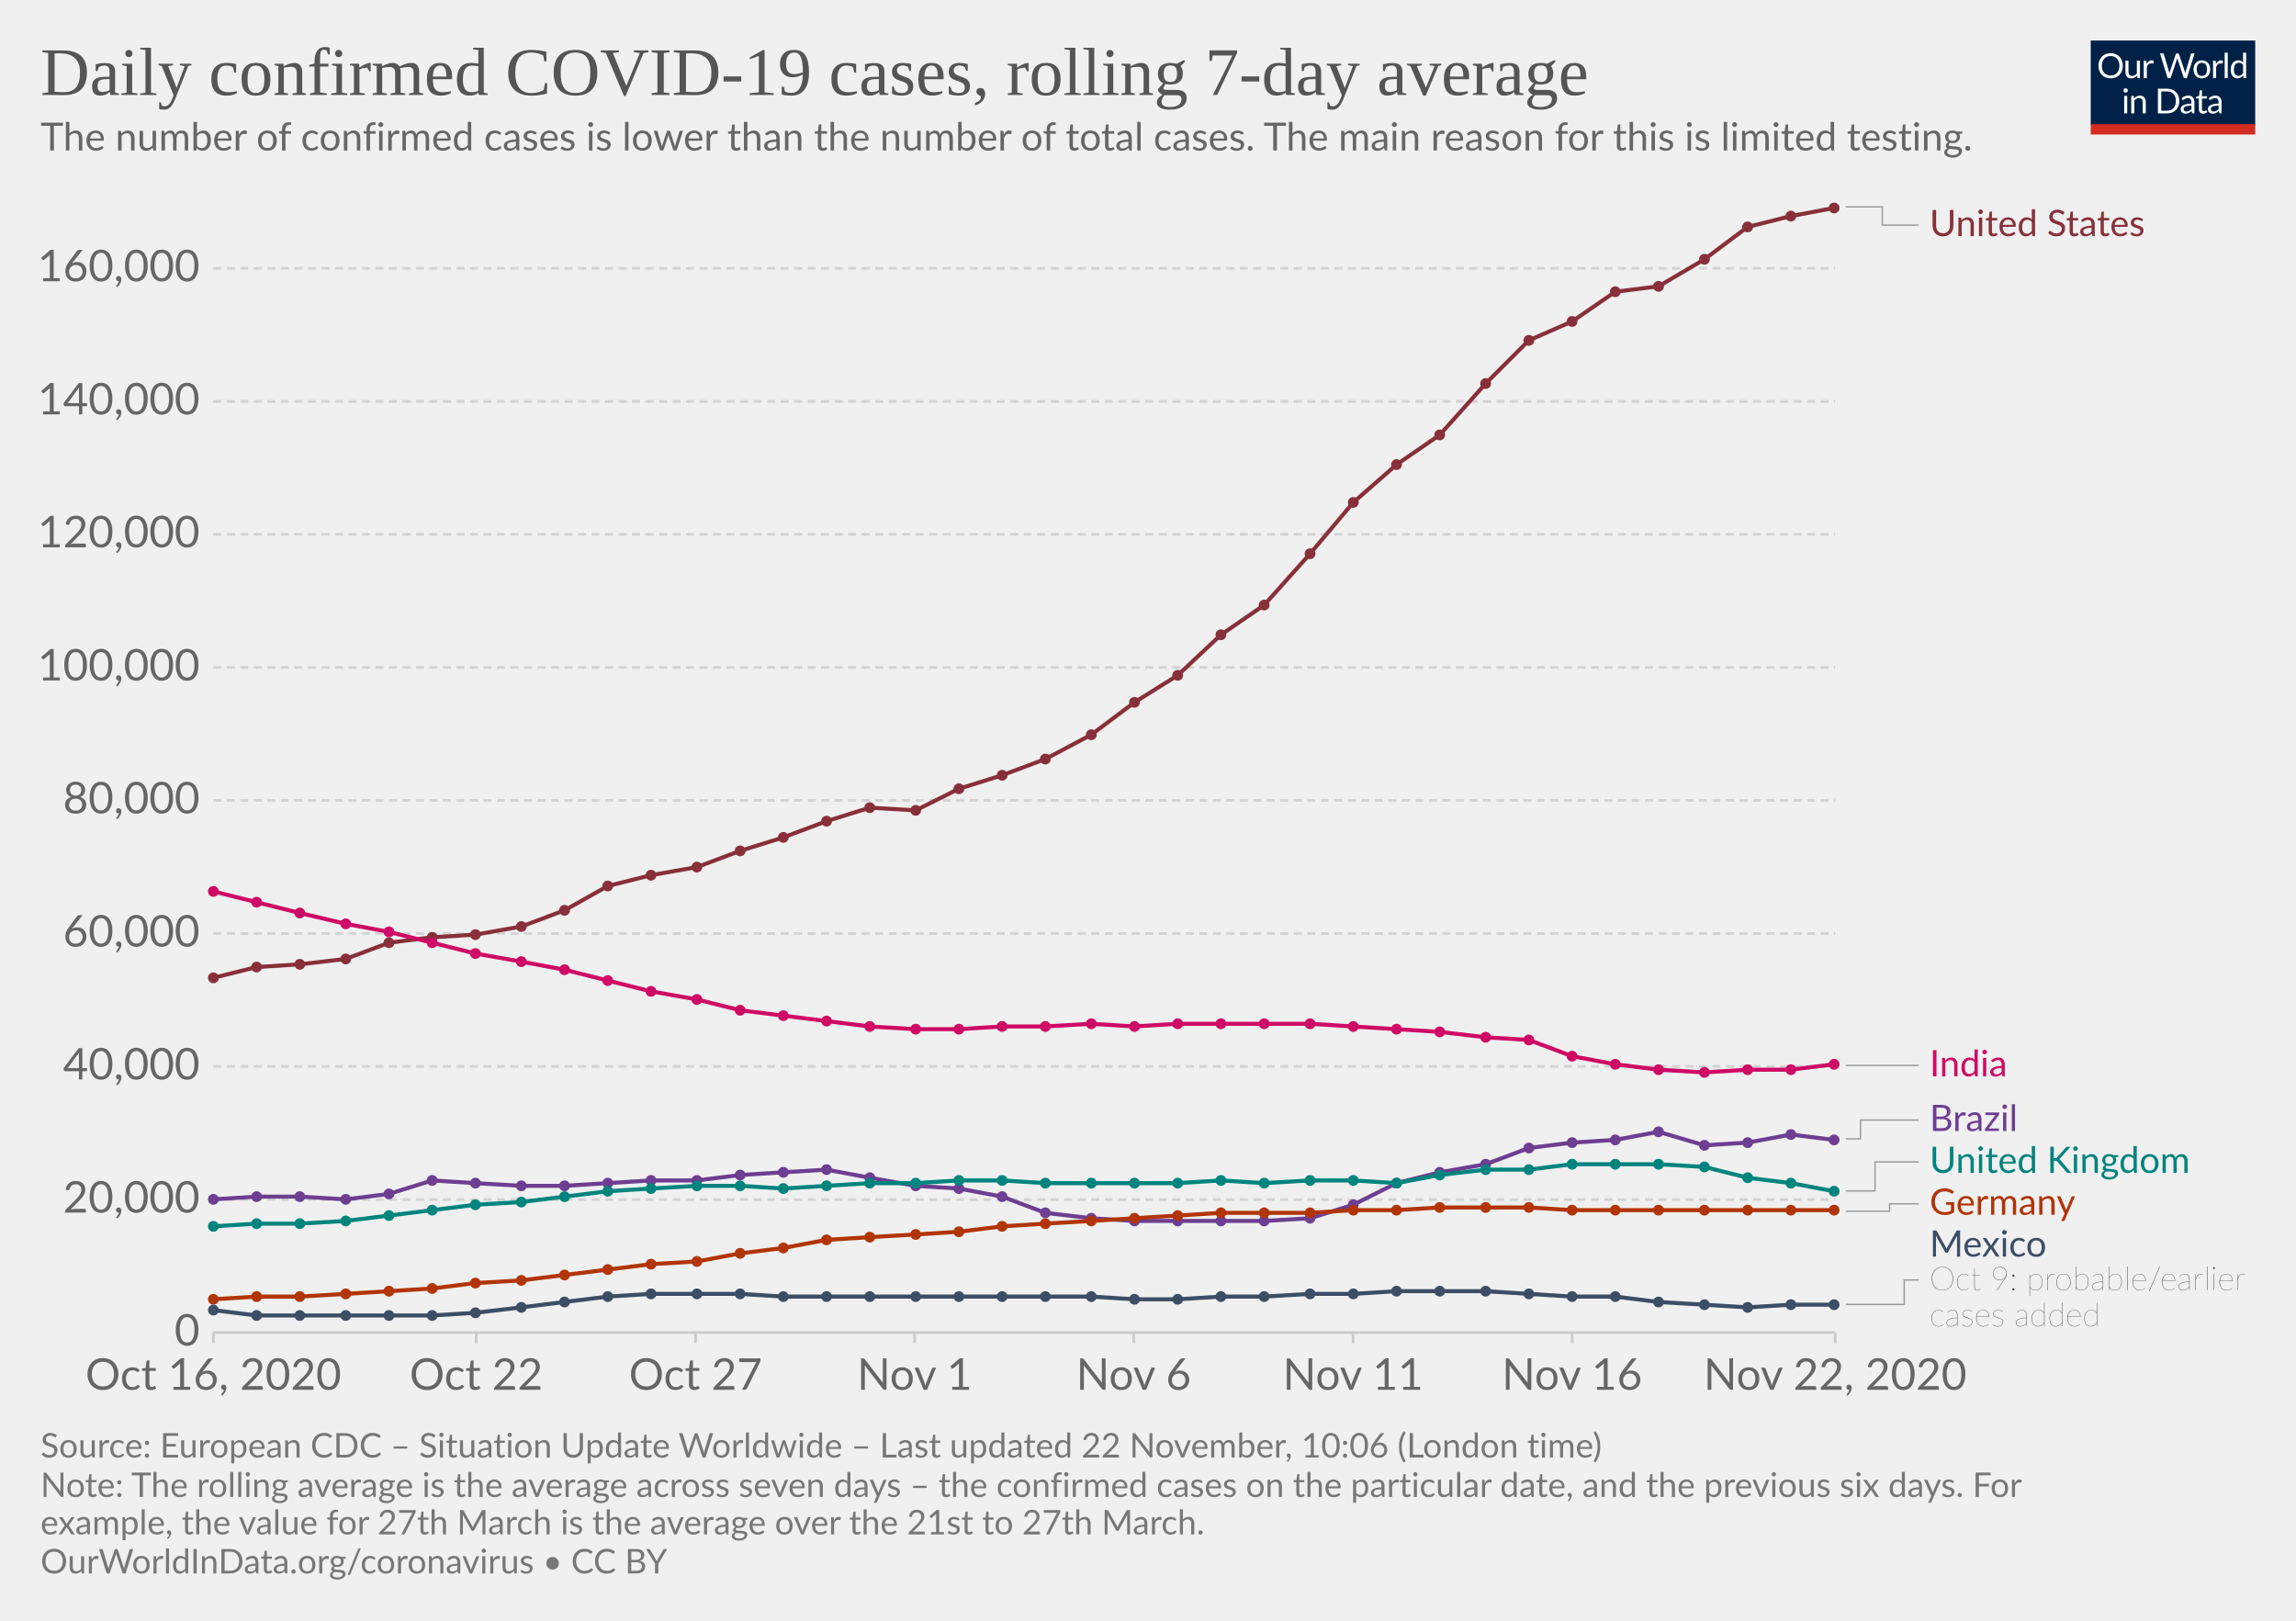
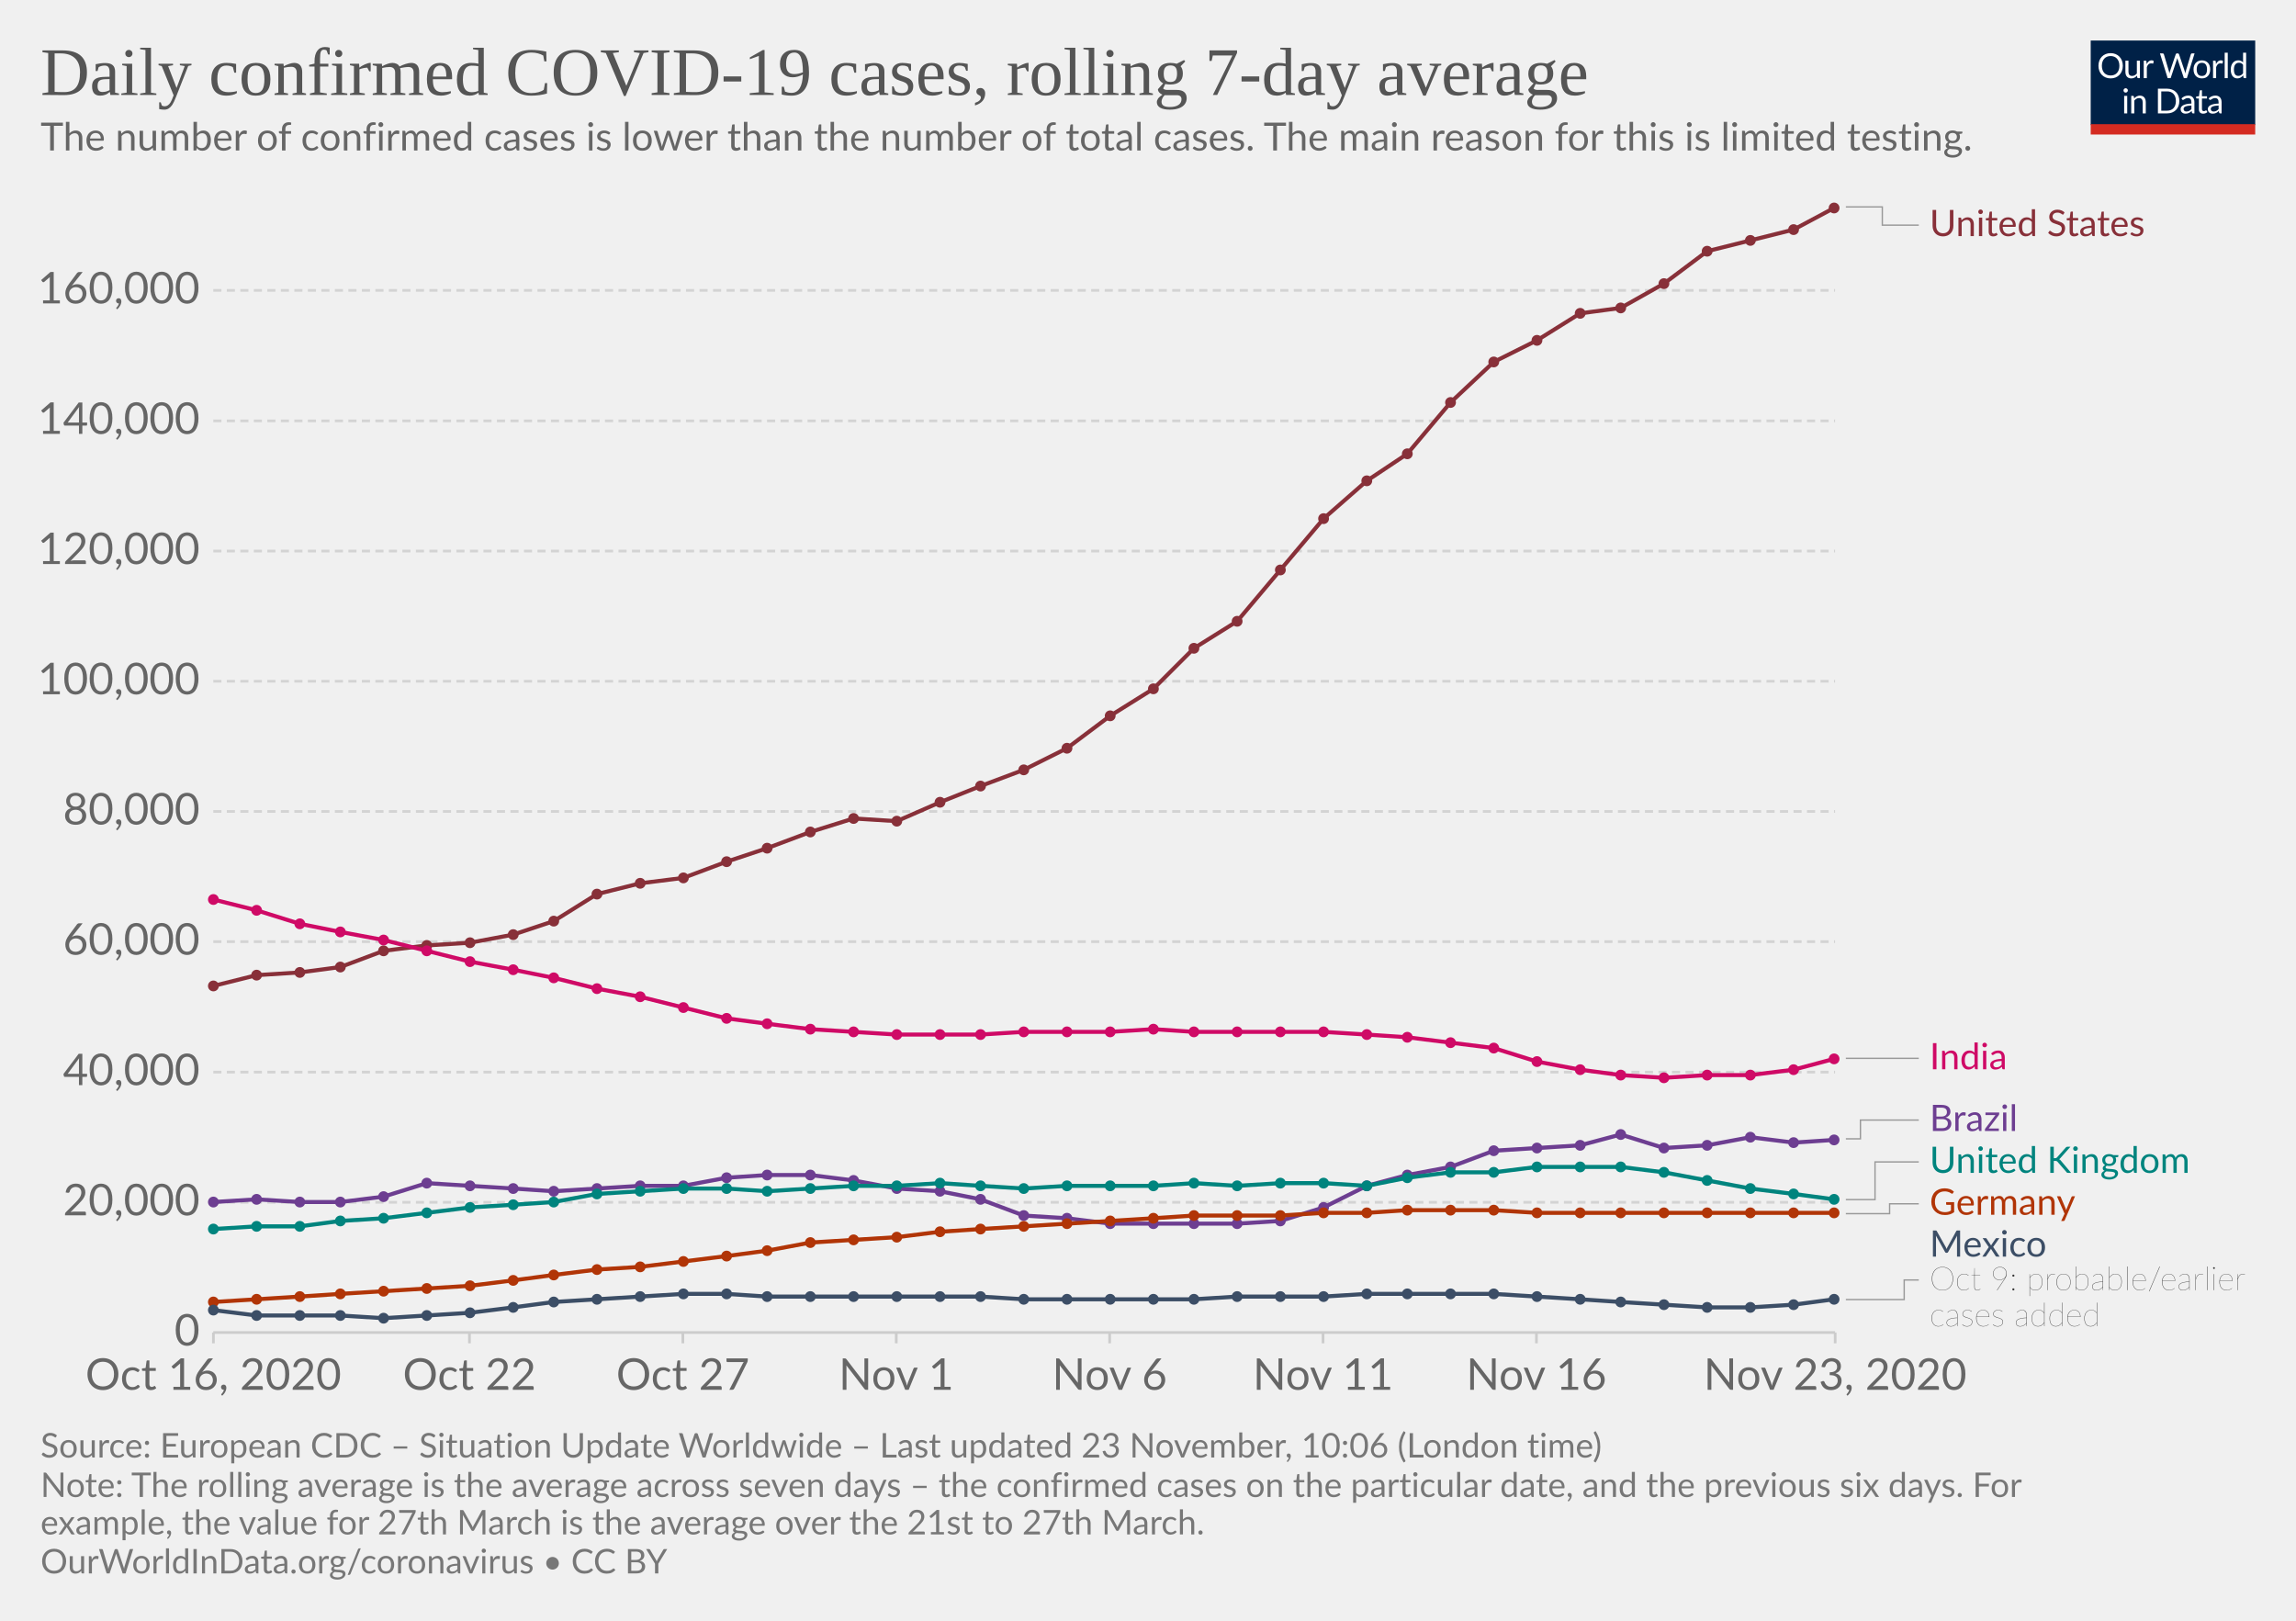
<svg xmlns="http://www.w3.org/2000/svg" version="1.1" style="background-color:#fff;-webkit-font-smoothing:antialiased" width="850" height="600" viewBox="0 0 850 600" font-family="Lato,'Helvetica Neue',Helvetica,Arial,sans-serif" font-size="18" text-rendering="optimizeLegibility">
  <g class="HeaderView">
    <g transform="matrix(.29 0 0 .29 774 15)">
      <svg width="210" height="120" viewBox="0 0 210 120" fill="none">
        <g clip-path="url(#clip0)">
          <path d="M0 0h210v107.89H0V0z" fill="#002147" />
          <path d="M40.98 32.25c0 2.36-.38 4.53-1.12 6.51a14.26 14.26 0 01-8.1 8.4c-1.9.78-4.02 1.17-6.34 1.17a16.6 16.6 0 01-6.33-1.17 14.31 14.31 0 01-8.08-8.4 18.29 18.29 0 01-1.12-6.51c0-2.36.38-4.53 1.12-6.5a14.32 14.32 0 018.07-8.44c1.92-.8 4.03-1.19 6.34-1.19 2.32 0 4.43.4 6.34 1.19 1.92.8 3.56 1.9 4.93 3.34a14.87 14.87 0 013.17 5.1 18.1 18.1 0 011.12 6.5zm-4.38 0c0-1.94-.26-3.68-.8-5.22a10.91 10.91 0 00-2.24-3.89 9.68 9.68 0 00-3.52-2.46 11.95 11.95 0 00-4.62-.86c-1.68 0-3.21.28-4.6.86a9.88 9.88 0 00-3.54 2.46 10.91 10.91 0 00-2.24 3.9c-.53 1.53-.8 3.27-.8 5.2 0 1.94.27 3.68.8 5.22a11.17 11.17 0 002.24 3.9 10.01 10.01 0 003.55 2.44c1.38.56 2.9.83 4.6.83 1.7 0 3.24-.27 4.61-.83a9.8 9.8 0 003.52-2.44 11.17 11.17 0 002.25-3.9c.53-1.54.8-3.28.8-5.21zm26.22-6.54V48H60.5c-.56 0-.9-.27-1.05-.81l-.31-2.4a12.45 12.45 0 01-3.26 2.6c-1.2.64-2.58.96-4.13.96-1.22 0-2.3-.2-3.24-.6a6.52 6.52 0 01-2.33-1.7 7.37 7.37 0 01-1.43-2.67c-.3-1.04-.46-2.2-.46-3.45V25.7h3.91v14.22c0 1.68.38 2.99 1.15 3.91.77.93 1.96 1.39 3.54 1.39 1.16 0 2.24-.27 3.23-.82a10.42 10.42 0 002.8-2.28V25.7h3.91zm8.61 4.47a9.94 9.94 0 012.6-3.56 5.64 5.64 0 013.76-1.3c.47 0 .92.05 1.34.15.44.1.83.27 1.17.49l-.3 2.92c-.09.37-.3.55-.66.55-.2 0-.5-.04-.9-.13a6.21 6.21 0 00-3.24.18c-.54.2-1.03.5-1.47.92-.42.4-.81.9-1.17 1.5-.33.58-.64 1.26-.92 2.02V48H67.7V25.71h2.25c.42 0 .72.08.88.25.16.16.27.44.33.83l.26 3.39zm61.16-13.7L122.75 48h-3.82l-7.99-24.05a21.95 21.95 0 01-.42-1.58 38.36 38.36 0 01-.44 1.58L102.05 48h-3.83L88.4 16.47h3.54c.38 0 .7.1.95.29.26.2.43.43.5.73l6.52 21.9c.1.4.2.83.28 1.28.1.46.2.94.29 1.46l.3-1.46c.12-.47.25-.9.38-1.27l7.41-21.91c.1-.25.26-.48.51-.69.27-.22.58-.33.95-.33h1.23c.38 0 .69.1.92.29.24.2.41.43.53.73l7.4 21.9a28.4 28.4 0 01.68 2.62 29.52 29.52 0 01.52-2.61l6.54-21.91c.07-.27.23-.5.48-.7.27-.21.58-.32.95-.32h3.32zm9.35 8.88c1.63 0 3.1.27 4.4.82a9.43 9.43 0 015.46 5.94c.5 1.4.74 2.98.74 4.73 0 1.76-.25 3.34-.74 4.75a9.43 9.43 0 01-5.46 5.92c-1.3.52-2.77.79-4.4.79-1.64 0-3.12-.27-4.44-.8a9.42 9.42 0 01-3.35-2.3c-.92-1-1.63-2.2-2.13-3.61-.49-1.41-.73-3-.73-4.75s.24-3.33.73-4.73c.5-1.43 1.2-2.64 2.13-3.63a9.4 9.4 0 013.35-2.31c1.32-.55 2.8-.82 4.44-.82zm0 19.89c2.2 0 3.84-.73 4.93-2.2 1.08-1.48 1.63-3.54 1.63-6.18 0-2.66-.55-4.72-1.63-6.2-1.09-1.49-2.73-2.23-4.93-2.23-1.12 0-2.09.2-2.93.57a5.7 5.7 0 00-2.06 1.65 7.5 7.5 0 00-1.24 2.67c-.26 1.04-.4 2.22-.4 3.54 0 2.64.55 4.7 1.64 6.18 1.1 1.47 2.76 2.2 4.99 2.2zm17.97-15.07a9.94 9.94 0 012.6-3.56 5.64 5.64 0 013.76-1.3c.47 0 .91.05 1.34.15.44.1.83.27 1.16.49l-.28 2.92c-.09.37-.31.55-.66.55-.2 0-.5-.04-.9-.13a6.2 6.2 0 00-3.24.18c-.54.2-1.03.5-1.47.92-.43.4-.82.9-1.17 1.5a13.1 13.1 0 00-.92 2.02V48h-3.94V25.71h2.24c.43 0 .72.08.88.25.17.16.28.44.33.83l.27 3.39zm15.04-14.59V48h-3.92V15.6h3.92zm19.55 15.43a6.22 6.22 0 00-2.38-2.05 6.7 6.7 0 00-2.86-.6c-2.07 0-3.66.75-4.77 2.23-1.12 1.48-1.68 3.6-1.68 6.33 0 1.46.13 2.7.38 3.74a7.29 7.29 0 001.1 2.56 4.35 4.35 0 001.78 1.45c.7.3 1.5.46 2.4.46 1.29 0 2.41-.3 3.36-.88a9.6 9.6 0 002.67-2.49V31.02zm3.91-15.43V48h-2.33c-.56 0-.9-.27-1.06-.81l-.35-2.71a12.13 12.13 0 01-3.25 2.77 8.28 8.28 0 01-4.23 1.06 7.31 7.31 0 01-6.14-2.9c-.73-.96-1.3-2.15-1.69-3.57a18.35 18.35 0 01.07-9.48 11.29 11.29 0 011.89-3.7 8.7 8.7 0 017.06-3.34 7.96 7.96 0 016.12 2.62V15.59h3.91zM46.61 70.71V93H42.7V70.71h3.91zm.84-7c0 .39-.08.75-.24 1.09a2.81 2.81 0 01-1.52 1.47 2.67 2.67 0 01-2.16 0 2.9 2.9 0 01-1.45-1.47 2.67 2.67 0 010-2.16c.15-.35.35-.65.6-.9.25-.27.53-.47.85-.62a2.67 2.67 0 012.16 0c.35.15.65.35.9.62.27.25.47.55.62.9.16.34.24.7.24 1.08zm7.97 10.24c.49-.54 1-1.04 1.54-1.48a9.85 9.85 0 013.66-1.84 8.96 8.96 0 015.43.35c.94.4 1.72.97 2.33 1.71a7.36 7.36 0 011.43 2.67c.32 1.04.49 2.19.49 3.45V93h-3.94V78.81c0-1.69-.4-3-1.17-3.92-.76-.93-1.93-1.4-3.5-1.4a6.6 6.6 0 00-3.25.83c-1 .56-1.92 1.31-2.77 2.27V93h-3.94V70.71h2.35c.56 0 .9.28 1.04.82l.3 2.42zm57.7 3.3c0 2.36-.37 4.5-1.11 6.44a14.3 14.3 0 01-3.17 4.98 14.1 14.1 0 01-4.93 3.2c-1.9.76-4.02 1.13-6.33 1.13H85.8V61.47h11.77c2.31 0 4.42.39 6.33 1.15a13.8 13.8 0 018.1 8.18 17.75 17.75 0 011.12 6.45zm-4.37 0c0-1.94-.26-3.67-.8-5.2a10.94 10.94 0 00-2.23-3.87 9.57 9.57 0 00-3.53-2.42 12.23 12.23 0 00-4.61-.83h-7.5v24.62h7.5c1.7 0 3.24-.28 4.61-.84a9.7 9.7 0 003.53-2.4 10.94 10.94 0 002.24-3.87c.53-1.53.8-3.26.8-5.2zm19.8 5.72c-1.8.06-3.34.2-4.62.44-1.26.22-2.3.51-3.1.88-.8.36-1.37.8-1.74 1.3-.35.5-.53 1.05-.53 1.67 0 .58.1 1.1.3 1.52a3 3 0 00.76 1.05c.34.27.73.46 1.17.6.45.11.94.17 1.45.17a7.28 7.28 0 003.5-.81 11.95 11.95 0 002.82-2.2v-4.62zm-12.65-9.11a12.73 12.73 0 013.98-2.66c1.43-.59 3-.88 4.73-.88 1.25 0 2.36.2 3.33.61a6.81 6.81 0 013.94 4.38c.33 1.04.5 2.19.5 3.43V93h-1.74a1.8 1.8 0 01-.88-.18c-.2-.13-.36-.38-.48-.74l-.44-2.12c-.59.55-1.16 1.03-1.72 1.46a9.48 9.48 0 01-3.74 1.7c-.69.15-1.46.23-2.3.23-.87 0-1.69-.12-2.45-.35a5.34 5.34 0 01-3.34-2.93 6.64 6.64 0 01-.49-2.64c0-.88.25-1.72.73-2.53a6.33 6.33 0 012.35-2.17c1.09-.63 2.5-1.15 4.25-1.54 1.75-.41 3.89-.65 6.42-.7v-1.75c0-1.73-.37-3.03-1.12-3.91-.75-.9-1.84-1.34-3.28-1.34-.97 0-1.78.12-2.44.37-.64.23-1.2.5-1.7.81l-1.23.82c-.33.23-.67.35-1 .35-.27 0-.5-.07-.69-.2a2.1 2.1 0 01-.48-.53l-.7-1.25zm27.67 19.5c-1.76 0-3.12-.5-4.07-1.48-.94-.98-1.41-2.4-1.41-4.25V74h-2.68a.9.9 0 01-.6-.2c-.16-.14-.24-.36-.24-.66v-1.56l3.65-.46.9-6.89a.9.9 0 01.29-.52.88.88 0 01.62-.22H142v7.67h6.44V74H142v13.38c0 .94.22 1.63.68 2.09.45.45 1.04.68 1.76.68a3.21 3.21 0 001.85-.53l.55-.35c.16-.12.3-.18.41-.18.2 0 .4.13.55.38l1.15 1.87a7.45 7.45 0 01-2.44 1.5c-.96.35-1.94.52-2.95.52zm19.68-10.4c-1.8.07-3.34.21-4.62.45-1.26.22-2.3.51-3.1.88-.8.36-1.37.8-1.74 1.3-.35.5-.53 1.05-.53 1.67 0 .58.1 1.1.3 1.52.18.42.44.77.76 1.05.34.27.73.46 1.17.6.45.11.94.17 1.45.17a7.3 7.3 0 003.5-.81 12.04 12.04 0 002.82-2.2v-4.62zm-12.65-9.1a12.72 12.72 0 013.99-2.66c1.42-.59 3-.88 4.72-.88 1.25 0 2.36.2 3.33.61a6.81 6.81 0 013.94 4.38c.33 1.04.5 2.19.5 3.43V93h-1.74a1.8 1.8 0 01-.88-.18c-.2-.13-.36-.38-.48-.74l-.44-2.12c-.59.55-1.16 1.03-1.72 1.46a9.48 9.48 0 01-3.74 1.7c-.69.15-1.46.23-2.3.23-.87 0-1.69-.12-2.45-.35a5.33 5.33 0 01-3.34-2.93 6.62 6.62 0 01-.49-2.64c0-.88.25-1.72.73-2.53a6.33 6.33 0 012.35-2.17c1.09-.63 2.5-1.15 4.25-1.54a31.2 31.2 0 016.42-.7v-1.75c0-1.73-.37-3.03-1.12-3.91-.75-.9-1.84-1.34-3.28-1.34-.97 0-1.78.12-2.44.37-.64.23-1.2.5-1.7.81-.46.3-.87.57-1.22.82-.34.23-.68.35-1.02.35-.26 0-.49-.07-.68-.2a1.88 1.88 0 01-.48-.53l-.7-1.25z" fill="#fff" />
          <path fill="#D42B21" d="M0 106.79h210V120H0z" />
        </g>
        <defs>
          <clipPath id="clip0">
            <path fill="#fff" d="M0 0h210v120H0z" />
          </clipPath>
        </defs>
      </svg>
    </g>
    <a href="https://ourworldindata.org/grapher/daily-covid-cases-7-day?tab=chart&amp;stackMode=absolute&amp;time=2020-10-16..latest&amp;region=World" target="_blank" rel="noopener" font-family="&quot;Playfair Display&quot;,Georgia,&quot;Times New Roman&quot;,serif">
      <text font-size="25.2" x="15" y="35.2" fill="#555">
        <tspan x="15" y="35.16">Daily confirmed COVID-19 cases, rolling 7-day average</tspan>
      </text>
    </a>
    <text font-size="14.4" x="15" y="55.7" fill="#666">
      <tspan x="15" y="55.72">The number of confirmed cases is lower than the number of total cases. The main reason for this is limited testing.</tspan>
    </text>
  </g>
  <g class="LineChart">
    <defs>
      <clipPath id="a">
        <path d="M68.97 0h830v875.8h-830z" />
      </clipPath>
    </defs>
    <g class="DualAxisView">
      <g class="HorizontalAxis">
-         <path stroke="#ccc" d="M79 493.3v4M176.3 493.3v4M257.5 493.3v4M338.6 493.3v4M419.7 493.3v4M500.9 493.3v4M582 493.3v4M679.4 493.3v4" />
+         <path stroke="#ccc" d="M79 493.3v4M173.8 493.3v4M252.8 493.3v4M331.8 493.3v4M410.8 493.3v4M489.8 493.3v4M568.8 493.3v4M679.4 493.3v4" />
        <text x="79" y="514.5" fill="#666" text-anchor="middle" font-size="16.2">Oct 16, 2020</text>
-         <text x="176.3" y="514.5" fill="#666" text-anchor="middle" font-size="16.2">Oct 22</text>
-         <text x="257.5" y="514.5" fill="#666" text-anchor="middle" font-size="16.2">Oct 27</text>
-         <text x="338.6" y="514.5" fill="#666" text-anchor="middle" font-size="16.2">Nov 1</text>
-         <text x="419.7" y="514.5" fill="#666" text-anchor="middle" font-size="16.2">Nov 6</text>
-         <text x="500.9" y="514.5" fill="#666" text-anchor="middle" font-size="16.2">Nov 11</text>
-         <text x="582" y="514.5" fill="#666" text-anchor="middle" font-size="16.2">Nov 16</text>
-         <text x="679.4" y="514.5" fill="#666" text-anchor="middle" font-size="16.2">Nov 22, 2020</text>
+         <text x="173.8" y="514.5" fill="#666" text-anchor="middle" font-size="16.2">Oct 22</text>
+         <text x="252.8" y="514.5" fill="#666" text-anchor="middle" font-size="16.2">Oct 27</text>
+         <text x="331.8" y="514.5" fill="#666" text-anchor="middle" font-size="16.2">Nov 1</text>
+         <text x="410.8" y="514.5" fill="#666" text-anchor="middle" font-size="16.2">Nov 6</text>
+         <text x="489.8" y="514.5" fill="#666" text-anchor="middle" font-size="16.2">Nov 11</text>
+         <text x="568.8" y="514.5" fill="#666" text-anchor="middle" font-size="16.2">Nov 16</text>
+         <text x="679.4" y="514.5" fill="#666" text-anchor="middle" font-size="16.2">Nov 23, 2020</text>
      </g>
      <g class="VerticalAxis" fill="#666" dominant-baseline="middle" text-anchor="end" font-size="16.2">
        <text x="73.97" y="493.3">0</text>
-         <text x="73.97" y="444.1">20,000</text>
-         <text x="73.97" y="394.8">40,000</text>
-         <text x="73.97" y="345.6">60,000</text>
-         <text x="73.97" y="296.3">80,000</text>
-         <text x="73.97" y="247.1">100,000</text>
-         <text x="73.97" y="197.8">120,000</text>
-         <text x="73.97" y="148.6">140,000</text>
-         <text x="73.97" y="99.3">160,000</text>
+         <text x="73.97" y="445.1">20,000</text>
+         <text x="73.97" y="396.9">40,000</text>
+         <text x="73.97" y="348.6">60,000</text>
+         <text x="73.97" y="300.4">80,000</text>
+         <text x="73.97" y="252.2">100,000</text>
+         <text x="73.97" y="204">120,000</text>
+         <text x="73.97" y="155.8">140,000</text>
+         <text x="73.97" y="107.5">160,000</text>
      </g>
      <g class="AxisGridLines horizontalLines">
        <path stroke="#ccc" d="M78.97 493.3h600.38" />
-         <path stroke="#d3d3d3" stroke-dasharray="3,2" d="M78.97 444.1h600.38M78.97 394.8h600.38M78.97 345.6h600.38M78.97 296.3h600.38M78.97 247.1h600.38M78.97 197.8h600.38M78.97 148.6h600.38M78.97 99.3h600.38" />
+         <path stroke="#d3d3d3" stroke-dasharray="3,2" d="M78.97 445.1h600.38M78.97 396.9h600.38M78.97 348.6h600.38M78.97 300.4h600.38M78.97 252.2h600.38M78.97 204h600.38M78.97 155.8h600.38M78.97 107.5h600.38" />
      </g>
    </g>
    <g clip-path="url(#a)">
      <g class="LineLabels" cursor="pointer">
        <g class="legendMark">
          <g class="indicator">
            <path d="M683.35 76.6h13.5v6.75h13.5" stroke="#999" stroke-width=".5" fill="none" />
          </g>
          <text font-size="13.5" x="714.4" y="87.4" fill="#883039">
            <tspan x="714.35" y="87.4">United States</tspan>
          </text>
        </g>
        <g class="legendMark">
          <g class="indicator">
-             <path d="M683.35 394.4h13.5v0h13.5" stroke="#999" stroke-width=".5" fill="none" />
-           </g>
-           <text font-size="13.5" x="714.4" y="398.4" fill="#CF0A66">
-             <tspan x="714.35" y="398.45">India</tspan>
+             <path d="M683.35 391.8h13.5v0h13.5" stroke="#999" stroke-width=".5" fill="none" />
+           </g>
+           <text font-size="13.5" x="714.4" y="395.9" fill="#CF0A66">
+             <tspan x="714.35" y="395.85">India</tspan>
          </text>
        </g>
        <g class="legendMark">
          <g class="indicator">
            <path d="M683.35 421.6h5.4v-6.95h21.6" stroke="#999" stroke-width=".5" fill="none" />
          </g>
          <text font-size="13.5" x="714.4" y="418.7" fill="#6D3E91">
            <tspan x="714.35" y="418.7">Brazil</tspan>
          </text>
        </g>
        <g class="legendMark">
          <g class="indicator">
-             <path d="M683.35 440.9h10.8v-10.75h16.2" stroke="#999" stroke-width=".5" fill="none" />
+             <path d="M683.35 444.1h10.8v-13.95h16.2" stroke="#999" stroke-width=".5" fill="none" />
          </g>
          <text font-size="13.5" x="714.4" y="434.2" fill="#00847E">
            <tspan x="714.35" y="434.2">United Kingdom</tspan>
          </text>
        </g>
        <g class="legendMark">
          <g class="indicator">
-             <path d="M683.35 448.4h16.2v-2.75h10.8" stroke="#999" stroke-width=".5" fill="none" />
+             <path d="M683.35 449.3h16.2v-3.65h10.8" stroke="#999" stroke-width=".5" fill="none" />
          </g>
          <text font-size="13.5" x="714.4" y="449.7" fill="#B13507">
            <tspan x="714.35" y="449.7">Germany</tspan>
          </text>
        </g>
        <g class="legendMark">
          <g class="indicator">
-             <path d="M683.35 482.9h21.6v-9.05h5.4" stroke="#999" stroke-width=".5" fill="none" />
+             <path d="M683.35 481.1h21.6v-7.25h5.4" stroke="#999" stroke-width=".5" fill="none" />
          </g>
          <text font-size="13.5" x="714.4" y="465.2" fill="#3C4E66">
            <tspan x="714.35" y="465.2">Mexico</tspan>
          </text>
          <text font-size="12.15" x="714.4" y="477.6" fill="#333" class="textAnnotation" font-weight="lighter">
            <tspan x="714.35" y="477.62">Oct 9: probable/earlier</tspan>
            <tspan x="714.35" y="490.98">cases added</tspan>
          </text>
        </g>
      </g>
      <g class="Lines">
        <g class="key-United-States_0">
-           <path stroke="#883039" stroke-linecap="round" d="M79 362l16-4 16-1 17-2 16-6 16-2 16-1 17-3 16-6 16-9 16-4 17-3 16-6 16-5 16-6 16-5 17 1 16-8 16-5 16-6 17-9 16-12 16-10 16-15 16-11 17-19 16-19 16-14 16-11 17-19 16-16 16-7 16-11 16-2 17-10 16-12 16-4 16-3" fill="none" stroke-width="1.5" />
+           <path stroke="#883039" stroke-linecap="round" d="M79 365l16-4 16-1 15-2 16-6 16-2 16-1 16-3 15-5 16-10 16-4 16-2 16-6 15-5 16-6 16-5 16 1 16-7 15-6 16-6 16-8 16-12 16-10 15-15 16-10 16-19 16-19 16-14 15-10 16-19 16-15 16-8 16-10 15-2 16-9 16-12 16-4 16-4 15-8" fill="none" stroke-width="1.5" />
          <g fill="#883039">
-             <circle cx="79" cy="362" r="2" />
-             <circle cx="95" cy="358" r="2" />
-             <circle cx="111" cy="357" r="2" />
-             <circle cx="128" cy="355" r="2" />
-             <circle cx="144" cy="349" r="2" />
-             <circle cx="160" cy="347" r="2" />
-             <circle cx="176" cy="346" r="2" />
-             <circle cx="193" cy="343" r="2" />
-             <circle cx="209" cy="337" r="2" />
-             <circle cx="225" cy="328" r="2" />
-             <circle cx="241" cy="324" r="2" />
-             <circle cx="258" cy="321" r="2" />
-             <circle cx="274" cy="315" r="2" />
-             <circle cx="290" cy="310" r="2" />
-             <circle cx="306" cy="304" r="2" />
-             <circle cx="322" cy="299" r="2" />
-             <circle cx="339" cy="300" r="2" />
-             <circle cx="355" cy="292" r="2" />
-             <circle cx="371" cy="287" r="2" />
-             <circle cx="387" cy="281" r="2" />
-             <circle cx="404" cy="272" r="2" />
-             <circle cx="420" cy="260" r="2" />
-             <circle cx="436" cy="250" r="2" />
-             <circle cx="452" cy="235" r="2" />
-             <circle cx="468" cy="224" r="2" />
-             <circle cx="485" cy="205" r="2" />
-             <circle cx="501" cy="186" r="2" />
-             <circle cx="517" cy="172" r="2" />
-             <circle cx="533" cy="161" r="2" />
-             <circle cx="550" cy="142" r="2" />
-             <circle cx="566" cy="126" r="2" />
-             <circle cx="582" cy="119" r="2" />
-             <circle cx="598" cy="108" r="2" />
-             <circle cx="614" cy="106" r="2" />
-             <circle cx="631" cy="96" r="2" />
-             <circle cx="647" cy="84" r="2" />
-             <circle cx="663" cy="80" r="2" />
+             <circle cx="79" cy="365" r="2" />
+             <circle cx="95" cy="361" r="2" />
+             <circle cx="111" cy="360" r="2" />
+             <circle cx="126" cy="358" r="2" />
+             <circle cx="142" cy="352" r="2" />
+             <circle cx="158" cy="350" r="2" />
+             <circle cx="174" cy="349" r="2" />
+             <circle cx="190" cy="346" r="2" />
+             <circle cx="205" cy="341" r="2" />
+             <circle cx="221" cy="331" r="2" />
+             <circle cx="237" cy="327" r="2" />
+             <circle cx="253" cy="325" r="2" />
+             <circle cx="269" cy="319" r="2" />
+             <circle cx="284" cy="314" r="2" />
+             <circle cx="300" cy="308" r="2" />
+             <circle cx="316" cy="303" r="2" />
+             <circle cx="332" cy="304" r="2" />
+             <circle cx="348" cy="297" r="2" />
+             <circle cx="363" cy="291" r="2" />
+             <circle cx="379" cy="285" r="2" />
+             <circle cx="395" cy="277" r="2" />
+             <circle cx="411" cy="265" r="2" />
+             <circle cx="427" cy="255" r="2" />
+             <circle cx="442" cy="240" r="2" />
+             <circle cx="458" cy="230" r="2" />
+             <circle cx="474" cy="211" r="2" />
+             <circle cx="490" cy="192" r="2" />
+             <circle cx="506" cy="178" r="2" />
+             <circle cx="521" cy="168" r="2" />
+             <circle cx="537" cy="149" r="2" />
+             <circle cx="553" cy="134" r="2" />
+             <circle cx="569" cy="126" r="2" />
+             <circle cx="585" cy="116" r="2" />
+             <circle cx="600" cy="114" r="2" />
+             <circle cx="616" cy="105" r="2" />
+             <circle cx="632" cy="93" r="2" />
+             <circle cx="648" cy="89" r="2" />
+             <circle cx="664" cy="85" r="2" />
            <circle cx="679" cy="77" r="2" />
          </g>
        </g>
        <g class="key-Brazil_0">
-           <path stroke="#6D3E91" stroke-linecap="round" d="M79 444l16-1h16l17 1 16-2 16-5 16 1 17 1h16l16-1 16-1h17l16-2 16-1 16-1 16 3 17 3 16 1 16 3 16 6 17 2 16 1h48l17-1 16-5 16-8 16-4 17-3 16-6 16-2 16-1 16-3 17 5 16-1 16-3 16 2" fill="none" stroke-width="1.5" />
+           <path stroke="#6D3E91" stroke-linecap="round" d="M79 445l16-1 16 1h15l16-2 16-5 16 1 16 1 15 1 16-1 16-1h16l16-3 15-1h16l16 2 16 3 16 1 15 3 16 6 16 1 16 2h47l16-1 16-5 16-8 15-4 16-3 16-6 16-1 16-1 15-4 16 5 16-1 16-3 16 2 15-1" fill="none" stroke-width="1.5" />
          <g fill="#6D3E91">
-             <circle cx="79" cy="444" r="2" />
-             <circle cx="95" cy="443" r="2" />
-             <circle cx="111" cy="443" r="2" />
-             <circle cx="128" cy="444" r="2" />
-             <circle cx="144" cy="442" r="2" />
-             <circle cx="160" cy="437" r="2" />
-             <circle cx="176" cy="438" r="2" />
-             <circle cx="193" cy="439" r="2" />
-             <circle cx="209" cy="439" r="2" />
-             <circle cx="225" cy="438" r="2" />
-             <circle cx="241" cy="437" r="2" />
-             <circle cx="258" cy="437" r="2" />
-             <circle cx="274" cy="435" r="2" />
-             <circle cx="290" cy="434" r="2" />
-             <circle cx="306" cy="433" r="2" />
-             <circle cx="322" cy="436" r="2" />
-             <circle cx="339" cy="439" r="2" />
-             <circle cx="355" cy="440" r="2" />
-             <circle cx="371" cy="443" r="2" />
-             <circle cx="387" cy="449" r="2" />
-             <circle cx="404" cy="451" r="2" />
-             <circle cx="420" cy="452" r="2" />
-             <circle cx="436" cy="452" r="2" />
-             <circle cx="452" cy="452" r="2" />
-             <circle cx="468" cy="452" r="2" />
-             <circle cx="485" cy="451" r="2" />
-             <circle cx="501" cy="446" r="2" />
-             <circle cx="517" cy="438" r="2" />
-             <circle cx="533" cy="434" r="2" />
-             <circle cx="550" cy="431" r="2" />
-             <circle cx="566" cy="425" r="2" />
-             <circle cx="582" cy="423" r="2" />
-             <circle cx="598" cy="422" r="2" />
-             <circle cx="614" cy="419" r="2" />
-             <circle cx="631" cy="424" r="2" />
-             <circle cx="647" cy="423" r="2" />
-             <circle cx="663" cy="420" r="2" />
+             <circle cx="79" cy="445" r="2" />
+             <circle cx="95" cy="444" r="2" />
+             <circle cx="111" cy="445" r="2" />
+             <circle cx="126" cy="445" r="2" />
+             <circle cx="142" cy="443" r="2" />
+             <circle cx="158" cy="438" r="2" />
+             <circle cx="174" cy="439" r="2" />
+             <circle cx="190" cy="440" r="2" />
+             <circle cx="205" cy="441" r="2" />
+             <circle cx="221" cy="440" r="2" />
+             <circle cx="237" cy="439" r="2" />
+             <circle cx="253" cy="439" r="2" />
+             <circle cx="269" cy="436" r="2" />
+             <circle cx="284" cy="435" r="2" />
+             <circle cx="300" cy="435" r="2" />
+             <circle cx="316" cy="437" r="2" />
+             <circle cx="332" cy="440" r="2" />
+             <circle cx="348" cy="441" r="2" />
+             <circle cx="363" cy="444" r="2" />
+             <circle cx="379" cy="450" r="2" />
+             <circle cx="395" cy="451" r="2" />
+             <circle cx="411" cy="453" r="2" />
+             <circle cx="427" cy="453" r="2" />
+             <circle cx="442" cy="453" r="2" />
+             <circle cx="458" cy="453" r="2" />
+             <circle cx="474" cy="452" r="2" />
+             <circle cx="490" cy="447" r="2" />
+             <circle cx="506" cy="439" r="2" />
+             <circle cx="521" cy="435" r="2" />
+             <circle cx="537" cy="432" r="2" />
+             <circle cx="553" cy="426" r="2" />
+             <circle cx="569" cy="425" r="2" />
+             <circle cx="585" cy="424" r="2" />
+             <circle cx="600" cy="420" r="2" />
+             <circle cx="616" cy="425" r="2" />
+             <circle cx="632" cy="424" r="2" />
+             <circle cx="648" cy="421" r="2" />
+             <circle cx="664" cy="423" r="2" />
            <circle cx="679" cy="422" r="2" />
          </g>
        </g>
        <g class="key-United-Kingdom_0">
-           <path stroke="#00847E" stroke-linecap="round" d="M79 454l16-1h16l17-1 16-2 16-2 16-2 17-1 16-2 16-2 16-1 17-1h16l16 1 16-1 16-1h17l16-1h16l16 1h49l16-1 16 1 17-1h16l16 1 16-3 17-2h16l16-2h32l17 1 16 4 16 2 16 3" fill="none" stroke-width="1.5" />
+           <path stroke="#00847E" stroke-linecap="round" d="M79 455l16-1h16l15-2 16-1 16-2 16-2 16-1 15-1 16-3 16-1 16-1h16l15 1 16-1 16-1h16l16-1 15 1 16 1 16-1h32l15-1 16 1 16-1h16l16 1 15-3 16-2h16l16-2h31l16 2 16 3 16 3 16 2 15 2" fill="none" stroke-width="1.5" />
          <g fill="#00847E">
-             <circle cx="79" cy="454" r="2" />
-             <circle cx="95" cy="453" r="2" />
-             <circle cx="111" cy="453" r="2" />
-             <circle cx="128" cy="452" r="2" />
-             <circle cx="144" cy="450" r="2" />
-             <circle cx="160" cy="448" r="2" />
-             <circle cx="176" cy="446" r="2" />
-             <circle cx="193" cy="445" r="2" />
-             <circle cx="209" cy="443" r="2" />
-             <circle cx="225" cy="441" r="2" />
-             <circle cx="241" cy="440" r="2" />
-             <circle cx="258" cy="439" r="2" />
-             <circle cx="274" cy="439" r="2" />
-             <circle cx="290" cy="440" r="2" />
-             <circle cx="306" cy="439" r="2" />
-             <circle cx="322" cy="438" r="2" />
-             <circle cx="339" cy="438" r="2" />
-             <circle cx="355" cy="437" r="2" />
-             <circle cx="371" cy="437" r="2" />
-             <circle cx="387" cy="438" r="2" />
-             <circle cx="404" cy="438" r="2" />
-             <circle cx="420" cy="438" r="2" />
-             <circle cx="436" cy="438" r="2" />
-             <circle cx="452" cy="437" r="2" />
-             <circle cx="468" cy="438" r="2" />
-             <circle cx="485" cy="437" r="2" />
-             <circle cx="501" cy="437" r="2" />
-             <circle cx="517" cy="438" r="2" />
-             <circle cx="533" cy="435" r="2" />
-             <circle cx="550" cy="433" r="2" />
-             <circle cx="566" cy="433" r="2" />
-             <circle cx="582" cy="431" r="2" />
-             <circle cx="598" cy="431" r="2" />
-             <circle cx="614" cy="431" r="2" />
-             <circle cx="631" cy="432" r="2" />
-             <circle cx="647" cy="436" r="2" />
-             <circle cx="663" cy="438" r="2" />
-             <circle cx="679" cy="441" r="2" />
+             <circle cx="79" cy="455" r="2" />
+             <circle cx="95" cy="454" r="2" />
+             <circle cx="111" cy="454" r="2" />
+             <circle cx="126" cy="452" r="2" />
+             <circle cx="142" cy="451" r="2" />
+             <circle cx="158" cy="449" r="2" />
+             <circle cx="174" cy="447" r="2" />
+             <circle cx="190" cy="446" r="2" />
+             <circle cx="205" cy="445" r="2" />
+             <circle cx="221" cy="442" r="2" />
+             <circle cx="237" cy="441" r="2" />
+             <circle cx="253" cy="440" r="2" />
+             <circle cx="269" cy="440" r="2" />
+             <circle cx="284" cy="441" r="2" />
+             <circle cx="300" cy="440" r="2" />
+             <circle cx="316" cy="439" r="2" />
+             <circle cx="332" cy="439" r="2" />
+             <circle cx="348" cy="438" r="2" />
+             <circle cx="363" cy="439" r="2" />
+             <circle cx="379" cy="440" r="2" />
+             <circle cx="395" cy="439" r="2" />
+             <circle cx="411" cy="439" r="2" />
+             <circle cx="427" cy="439" r="2" />
+             <circle cx="442" cy="438" r="2" />
+             <circle cx="458" cy="439" r="2" />
+             <circle cx="474" cy="438" r="2" />
+             <circle cx="490" cy="438" r="2" />
+             <circle cx="506" cy="439" r="2" />
+             <circle cx="521" cy="436" r="2" />
+             <circle cx="537" cy="434" r="2" />
+             <circle cx="553" cy="434" r="2" />
+             <circle cx="569" cy="432" r="2" />
+             <circle cx="585" cy="432" r="2" />
+             <circle cx="600" cy="432" r="2" />
+             <circle cx="616" cy="434" r="2" />
+             <circle cx="632" cy="437" r="2" />
+             <circle cx="648" cy="440" r="2" />
+             <circle cx="664" cy="442" r="2" />
+             <circle cx="679" cy="444" r="2" />
          </g>
        </g>
        <g class="key-Germany_0">
-           <path stroke="#B13507" stroke-linecap="round" d="M79 481l16-1h16l17-1 16-1 16-1 16-2 17-1 16-2 16-2 16-2 17-1 16-3 16-2 16-3 16-1 17-1 16-1 16-2 16-1 17-1 16-1 16-1 16-1h33l16-1h16l16-1h33l16 1h97" fill="none" stroke-width="1.5" />
+           <path stroke="#B13507" stroke-linecap="round" d="M79 482l16-1 16-1 15-1 16-1 16-1 16-1 16-2 15-2 16-2 16-1 16-2 16-2 15-2 16-3 16-1 16-1 16-2 15-1 16-1 16-1 16-1 16-1 15-1h32l16-1h16l15-1h32l16 1h110" fill="none" stroke-width="1.5" />
          <g fill="#B13507">
-             <circle cx="79" cy="481" r="2" />
-             <circle cx="95" cy="480" r="2" />
+             <circle cx="79" cy="482" r="2" />
+             <circle cx="95" cy="481" r="2" />
            <circle cx="111" cy="480" r="2" />
-             <circle cx="128" cy="479" r="2" />
-             <circle cx="144" cy="478" r="2" />
-             <circle cx="160" cy="477" r="2" />
-             <circle cx="176" cy="475" r="2" />
-             <circle cx="193" cy="474" r="2" />
-             <circle cx="209" cy="472" r="2" />
-             <circle cx="225" cy="470" r="2" />
-             <circle cx="241" cy="468" r="2" />
-             <circle cx="258" cy="467" r="2" />
-             <circle cx="274" cy="464" r="2" />
-             <circle cx="290" cy="462" r="2" />
-             <circle cx="306" cy="459" r="2" />
-             <circle cx="322" cy="458" r="2" />
-             <circle cx="339" cy="457" r="2" />
-             <circle cx="355" cy="456" r="2" />
-             <circle cx="371" cy="454" r="2" />
-             <circle cx="387" cy="453" r="2" />
-             <circle cx="404" cy="452" r="2" />
-             <circle cx="420" cy="451" r="2" />
-             <circle cx="436" cy="450" r="2" />
-             <circle cx="452" cy="449" r="2" />
-             <circle cx="468" cy="449" r="2" />
-             <circle cx="485" cy="449" r="2" />
-             <circle cx="501" cy="448" r="2" />
-             <circle cx="517" cy="448" r="2" />
-             <circle cx="533" cy="447" r="2" />
-             <circle cx="550" cy="447" r="2" />
-             <circle cx="566" cy="447" r="2" />
-             <circle cx="582" cy="448" r="2" />
-             <circle cx="598" cy="448" r="2" />
-             <circle cx="614" cy="448" r="2" />
-             <circle cx="631" cy="448" r="2" />
-             <circle cx="647" cy="448" r="2" />
-             <circle cx="663" cy="448" r="2" />
-             <circle cx="679" cy="448" r="2" />
+             <circle cx="126" cy="479" r="2" />
+             <circle cx="142" cy="478" r="2" />
+             <circle cx="158" cy="477" r="2" />
+             <circle cx="174" cy="476" r="2" />
+             <circle cx="190" cy="474" r="2" />
+             <circle cx="205" cy="472" r="2" />
+             <circle cx="221" cy="470" r="2" />
+             <circle cx="237" cy="469" r="2" />
+             <circle cx="253" cy="467" r="2" />
+             <circle cx="269" cy="465" r="2" />
+             <circle cx="284" cy="463" r="2" />
+             <circle cx="300" cy="460" r="2" />
+             <circle cx="316" cy="459" r="2" />
+             <circle cx="332" cy="458" r="2" />
+             <circle cx="348" cy="456" r="2" />
+             <circle cx="363" cy="455" r="2" />
+             <circle cx="379" cy="454" r="2" />
+             <circle cx="395" cy="453" r="2" />
+             <circle cx="411" cy="452" r="2" />
+             <circle cx="427" cy="451" r="2" />
+             <circle cx="442" cy="450" r="2" />
+             <circle cx="458" cy="450" r="2" />
+             <circle cx="474" cy="450" r="2" />
+             <circle cx="490" cy="449" r="2" />
+             <circle cx="506" cy="449" r="2" />
+             <circle cx="521" cy="448" r="2" />
+             <circle cx="537" cy="448" r="2" />
+             <circle cx="553" cy="448" r="2" />
+             <circle cx="569" cy="449" r="2" />
+             <circle cx="585" cy="449" r="2" />
+             <circle cx="600" cy="449" r="2" />
+             <circle cx="616" cy="449" r="2" />
+             <circle cx="632" cy="449" r="2" />
+             <circle cx="648" cy="449" r="2" />
+             <circle cx="664" cy="449" r="2" />
+             <circle cx="679" cy="449" r="2" />
          </g>
        </g>
        <g class="key-Mexico_0">
-           <path stroke="#3C4E66" stroke-linecap="round" d="M79 485l16 2h65l16-1 17-2 16-2 16-2 16-1h33l16 1h114l16 1h16l16-1h16l17-1h16l16-1h33l16 1 16 1h16l16 2 17 1 16 1 16-1h16" fill="none" stroke-width="1.5" />
+           <path stroke="#3C4E66" stroke-linecap="round" d="M79 485l16 2h31l16 1 16-1 16-1 16-2 15-2 16-1 16-1 16-1h16l15 1h79l16 1h63l16-1h32l16-1h47l16 1 16 1 15 1 16 1 16 1h16l16-1 15-2" fill="none" stroke-width="1.5" />
          <g fill="#3C4E66">
            <circle cx="79" cy="485" r="2" />
            <circle cx="95" cy="487" r="2" />
            <circle cx="111" cy="487" r="2" />
-             <circle cx="128" cy="487" r="2" />
-             <circle cx="144" cy="487" r="2" />
-             <circle cx="160" cy="487" r="2" />
-             <circle cx="176" cy="486" r="2" />
-             <circle cx="193" cy="484" r="2" />
-             <circle cx="209" cy="482" r="2" />
-             <circle cx="225" cy="480" r="2" />
-             <circle cx="241" cy="479" r="2" />
-             <circle cx="258" cy="479" r="2" />
-             <circle cx="274" cy="479" r="2" />
-             <circle cx="290" cy="480" r="2" />
-             <circle cx="306" cy="480" r="2" />
-             <circle cx="322" cy="480" r="2" />
-             <circle cx="339" cy="480" r="2" />
-             <circle cx="355" cy="480" r="2" />
-             <circle cx="371" cy="480" r="2" />
-             <circle cx="387" cy="480" r="2" />
-             <circle cx="404" cy="480" r="2" />
-             <circle cx="420" cy="481" r="2" />
-             <circle cx="436" cy="481" r="2" />
-             <circle cx="452" cy="480" r="2" />
-             <circle cx="468" cy="480" r="2" />
-             <circle cx="485" cy="479" r="2" />
-             <circle cx="501" cy="479" r="2" />
-             <circle cx="517" cy="478" r="2" />
-             <circle cx="533" cy="478" r="2" />
-             <circle cx="550" cy="478" r="2" />
-             <circle cx="566" cy="479" r="2" />
-             <circle cx="582" cy="480" r="2" />
-             <circle cx="598" cy="480" r="2" />
-             <circle cx="614" cy="482" r="2" />
-             <circle cx="631" cy="483" r="2" />
-             <circle cx="647" cy="484" r="2" />
-             <circle cx="663" cy="483" r="2" />
-             <circle cx="679" cy="483" r="2" />
+             <circle cx="126" cy="487" r="2" />
+             <circle cx="142" cy="488" r="2" />
+             <circle cx="158" cy="487" r="2" />
+             <circle cx="174" cy="486" r="2" />
+             <circle cx="190" cy="484" r="2" />
+             <circle cx="205" cy="482" r="2" />
+             <circle cx="221" cy="481" r="2" />
+             <circle cx="237" cy="480" r="2" />
+             <circle cx="253" cy="479" r="2" />
+             <circle cx="269" cy="479" r="2" />
+             <circle cx="284" cy="480" r="2" />
+             <circle cx="300" cy="480" r="2" />
+             <circle cx="316" cy="480" r="2" />
+             <circle cx="332" cy="480" r="2" />
+             <circle cx="348" cy="480" r="2" />
+             <circle cx="363" cy="480" r="2" />
+             <circle cx="379" cy="481" r="2" />
+             <circle cx="395" cy="481" r="2" />
+             <circle cx="411" cy="481" r="2" />
+             <circle cx="427" cy="481" r="2" />
+             <circle cx="442" cy="481" r="2" />
+             <circle cx="458" cy="480" r="2" />
+             <circle cx="474" cy="480" r="2" />
+             <circle cx="490" cy="480" r="2" />
+             <circle cx="506" cy="479" r="2" />
+             <circle cx="521" cy="479" r="2" />
+             <circle cx="537" cy="479" r="2" />
+             <circle cx="553" cy="479" r="2" />
+             <circle cx="569" cy="480" r="2" />
+             <circle cx="585" cy="481" r="2" />
+             <circle cx="600" cy="482" r="2" />
+             <circle cx="616" cy="483" r="2" />
+             <circle cx="632" cy="484" r="2" />
+             <circle cx="648" cy="484" r="2" />
+             <circle cx="664" cy="483" r="2" />
+             <circle cx="679" cy="481" r="2" />
          </g>
        </g>
        <g class="key-India_0">
-           <path stroke="#CF0A66" stroke-linecap="round" d="M79 330l16 4 16 4 17 4 16 3 16 4 16 4 17 3 16 3 16 4 16 4 17 3 16 4 16 2 16 2 16 2 17 1h16l16-1h16l17-1 16 1 16-1h49l16 1 16 1 16 1 17 2 16 1 16 6 16 3 16 2 17 1 16-1h16l16-2" fill="none" stroke-width="1.5" />
+           <path stroke="#CF0A66" stroke-linecap="round" d="M79 333l16 4 16 5 15 3 16 3 16 4 16 4 16 3 15 3 16 4 16 3 16 4 16 4 15 2 16 2 16 1 16 1h31l16-1h32l16-1 15 1h48l16 1 15 1 16 2 16 2 16 5 16 3 15 2 16 1 16-1h16l16-2 15-4" fill="none" stroke-width="1.5" />
          <g fill="#CF0A66">
-             <circle cx="79" cy="330" r="2" />
-             <circle cx="95" cy="334" r="2" />
-             <circle cx="111" cy="338" r="2" />
-             <circle cx="128" cy="342" r="2" />
-             <circle cx="144" cy="345" r="2" />
-             <circle cx="160" cy="349" r="2" />
-             <circle cx="176" cy="353" r="2" />
-             <circle cx="193" cy="356" r="2" />
-             <circle cx="209" cy="359" r="2" />
-             <circle cx="225" cy="363" r="2" />
-             <circle cx="241" cy="367" r="2" />
-             <circle cx="258" cy="370" r="2" />
-             <circle cx="274" cy="374" r="2" />
-             <circle cx="290" cy="376" r="2" />
-             <circle cx="306" cy="378" r="2" />
-             <circle cx="322" cy="380" r="2" />
-             <circle cx="339" cy="381" r="2" />
-             <circle cx="355" cy="381" r="2" />
-             <circle cx="371" cy="380" r="2" />
-             <circle cx="387" cy="380" r="2" />
-             <circle cx="404" cy="379" r="2" />
-             <circle cx="420" cy="380" r="2" />
-             <circle cx="436" cy="379" r="2" />
-             <circle cx="452" cy="379" r="2" />
-             <circle cx="468" cy="379" r="2" />
-             <circle cx="485" cy="379" r="2" />
-             <circle cx="501" cy="380" r="2" />
-             <circle cx="517" cy="381" r="2" />
-             <circle cx="533" cy="382" r="2" />
-             <circle cx="550" cy="384" r="2" />
-             <circle cx="566" cy="385" r="2" />
-             <circle cx="582" cy="391" r="2" />
-             <circle cx="598" cy="394" r="2" />
-             <circle cx="614" cy="396" r="2" />
-             <circle cx="631" cy="397" r="2" />
-             <circle cx="647" cy="396" r="2" />
-             <circle cx="663" cy="396" r="2" />
-             <circle cx="679" cy="394" r="2" />
+             <circle cx="79" cy="333" r="2" />
+             <circle cx="95" cy="337" r="2" />
+             <circle cx="111" cy="342" r="2" />
+             <circle cx="126" cy="345" r="2" />
+             <circle cx="142" cy="348" r="2" />
+             <circle cx="158" cy="352" r="2" />
+             <circle cx="174" cy="356" r="2" />
+             <circle cx="190" cy="359" r="2" />
+             <circle cx="205" cy="362" r="2" />
+             <circle cx="221" cy="366" r="2" />
+             <circle cx="237" cy="369" r="2" />
+             <circle cx="253" cy="373" r="2" />
+             <circle cx="269" cy="377" r="2" />
+             <circle cx="284" cy="379" r="2" />
+             <circle cx="300" cy="381" r="2" />
+             <circle cx="316" cy="382" r="2" />
+             <circle cx="332" cy="383" r="2" />
+             <circle cx="348" cy="383" r="2" />
+             <circle cx="363" cy="383" r="2" />
+             <circle cx="379" cy="382" r="2" />
+             <circle cx="395" cy="382" r="2" />
+             <circle cx="411" cy="382" r="2" />
+             <circle cx="427" cy="381" r="2" />
+             <circle cx="442" cy="382" r="2" />
+             <circle cx="458" cy="382" r="2" />
+             <circle cx="474" cy="382" r="2" />
+             <circle cx="490" cy="382" r="2" />
+             <circle cx="506" cy="383" r="2" />
+             <circle cx="521" cy="384" r="2" />
+             <circle cx="537" cy="386" r="2" />
+             <circle cx="553" cy="388" r="2" />
+             <circle cx="569" cy="393" r="2" />
+             <circle cx="585" cy="396" r="2" />
+             <circle cx="600" cy="398" r="2" />
+             <circle cx="616" cy="399" r="2" />
+             <circle cx="632" cy="398" r="2" />
+             <circle cx="648" cy="398" r="2" />
+             <circle cx="664" cy="396" r="2" />
+             <circle cx="679" cy="392" r="2" />
          </g>
        </g>
      </g>
    </g>
  </g>
  <g class="SourcesFooter" fill="#777">
    <g class="clickable" fill="#777">
      <text font-size="12.6" x="15" y="539.6">
-         <tspan x="15" y="539.58">Source: European CDC – Situation Update Worldwide – Last updated 22 November, 10:06 (London time)</tspan>
+         <tspan x="15" y="539.58">Source: European CDC – Situation Update Worldwide – Last updated 23 November, 10:06 (London time)</tspan>
      </text>
    </g>
    <text font-size="12.6" x="15" y="554.2">
      <tspan x="15" y="554.18">Note: The rolling average is the average across seven days – the confirmed cases on the particular date, and the previous six days. For</tspan>
      <tspan x="15" y="568.04">example, the value for 27th March is the average over the 21st to 27th March.</tspan>
    </text>
    <text font-size="12.6" x="15" y="582.5">
      <tspan x="15" y="582.48">
        <a target="_blank" href="https://ourworldindata.org/coronavirus" fill="#777">OurWorldInData.org/coronavirus</a> • <a class="cclogo" href="http://creativecommons.org/licenses/by/4.0/deed.en_US" target="_blank" fill="#777">CC BY</a>
      </tspan>
    </text>
  </g>
</svg>
